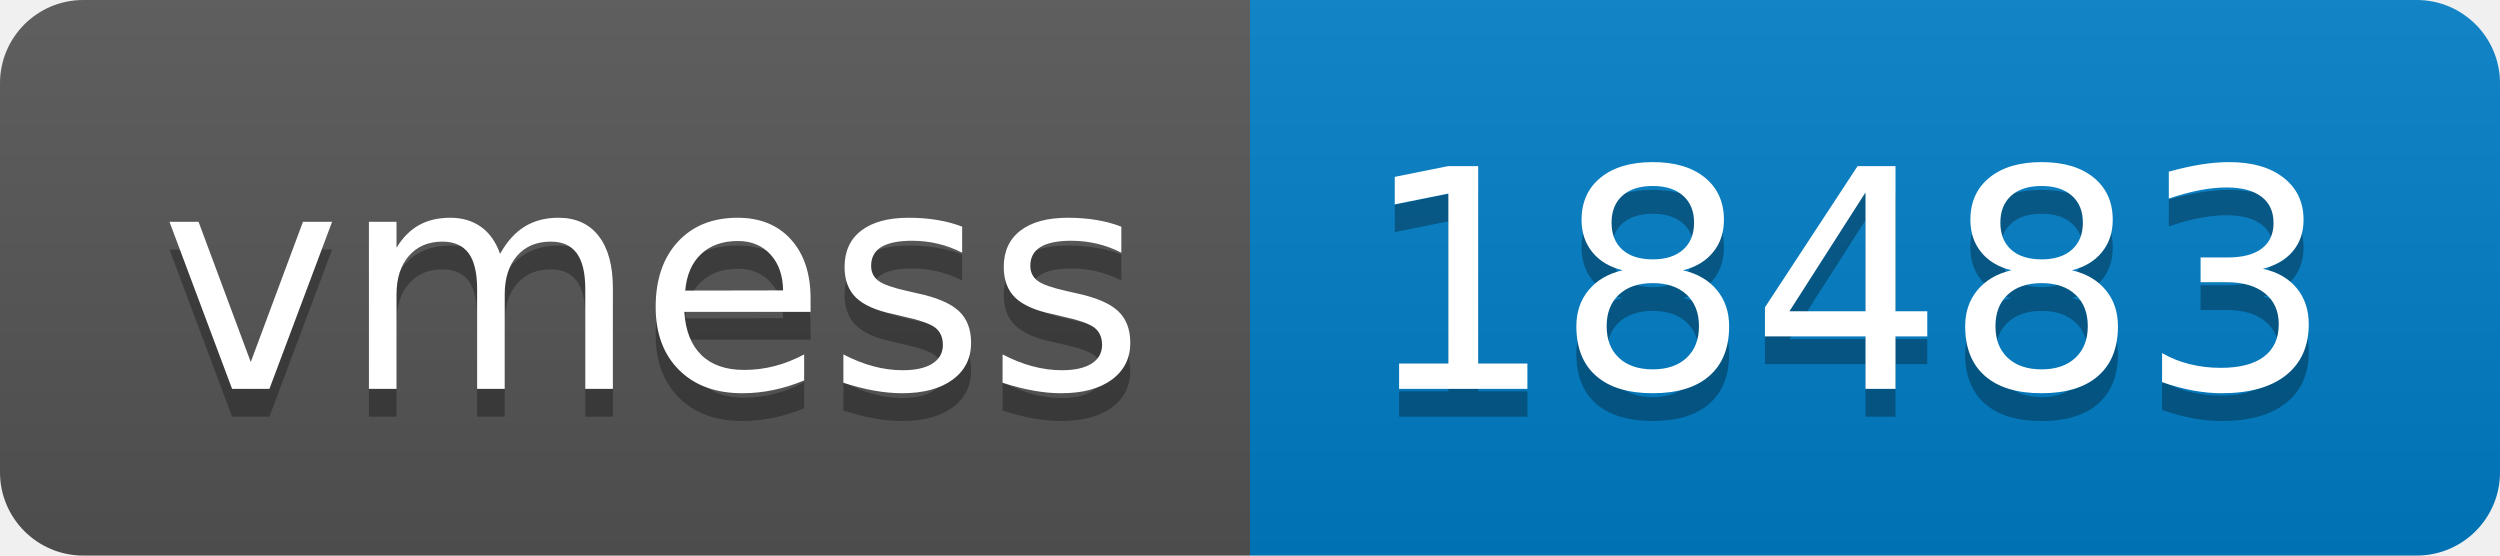
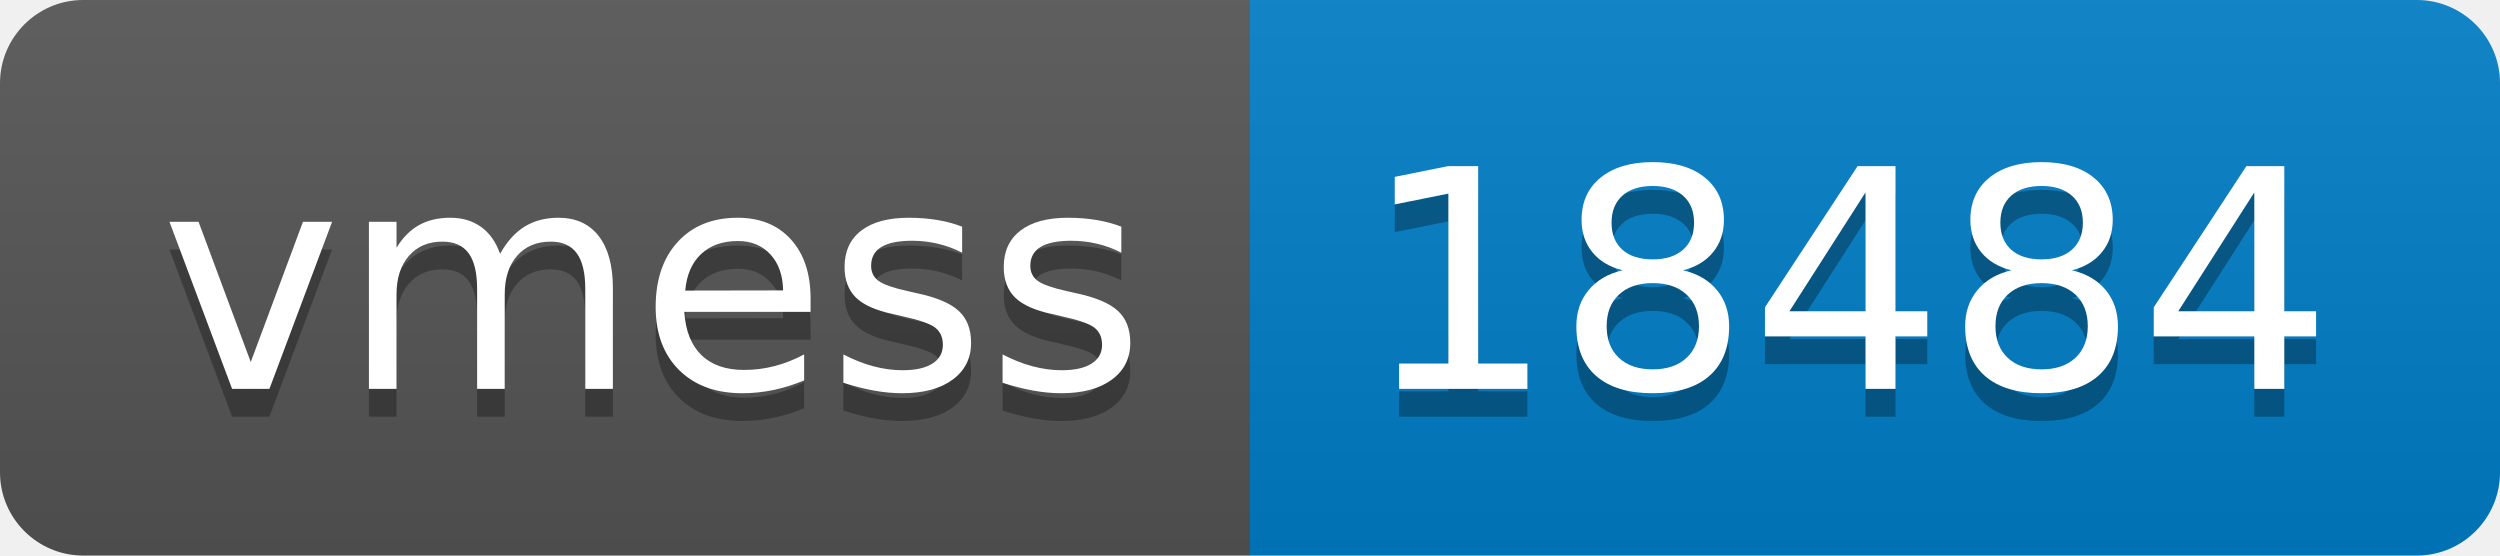
- <svg xmlns="http://www.w3.org/2000/svg" width="90" height="20" role="img" aria-label="vmess: 18483">
+ <svg xmlns="http://www.w3.org/2000/svg" width="90" height="20" role="img" aria-label="vmess: 18484">
  <linearGradient id="s" x2="0" y2="100%">
    <stop offset="0" stop-color="#bbb" stop-opacity=".1" />
    <stop offset="1" stop-opacity=".1" />
  </linearGradient>
  <clipPath id="r">
    <rect width="90" height="20" rx="3" fill="#fff" />
  </clipPath>
  <g clip-path="url(#r)">
    <rect width="45" height="20" fill="#555" />
    <rect x="45" width="45" height="20" fill="#007ec6" />
    <rect width="90" height="20" fill="url(#s)" />
  </g>
  <g fill="#fff" text-anchor="middle" font-family="Verdana,Geneva,DejaVu Sans,sans-serif" text-rendering="geometricPrecision" font-size="110">
    <text aria-hidden="true" x="235" y="150" fill="#010101" fill-opacity=".3" transform="scale(.1)" textLength="350">vmess</text>
    <text x="235" y="140" transform="scale(.1)" fill="#fff" textLength="350">vmess</text>
-     <text aria-hidden="true" x="665" y="150" fill="#010101" fill-opacity=".3" transform="scale(.1)" textLength="350">18483</text>
-     <text x="665" y="140" transform="scale(.1)" fill="#fff" textLength="350">18483</text>
+     <text aria-hidden="true" x="665" y="150" fill="#010101" fill-opacity=".3" transform="scale(.1)" textLength="350">18484</text>
+     <text x="665" y="140" transform="scale(.1)" fill="#fff" textLength="350">18484</text>
  </g>
</svg>
